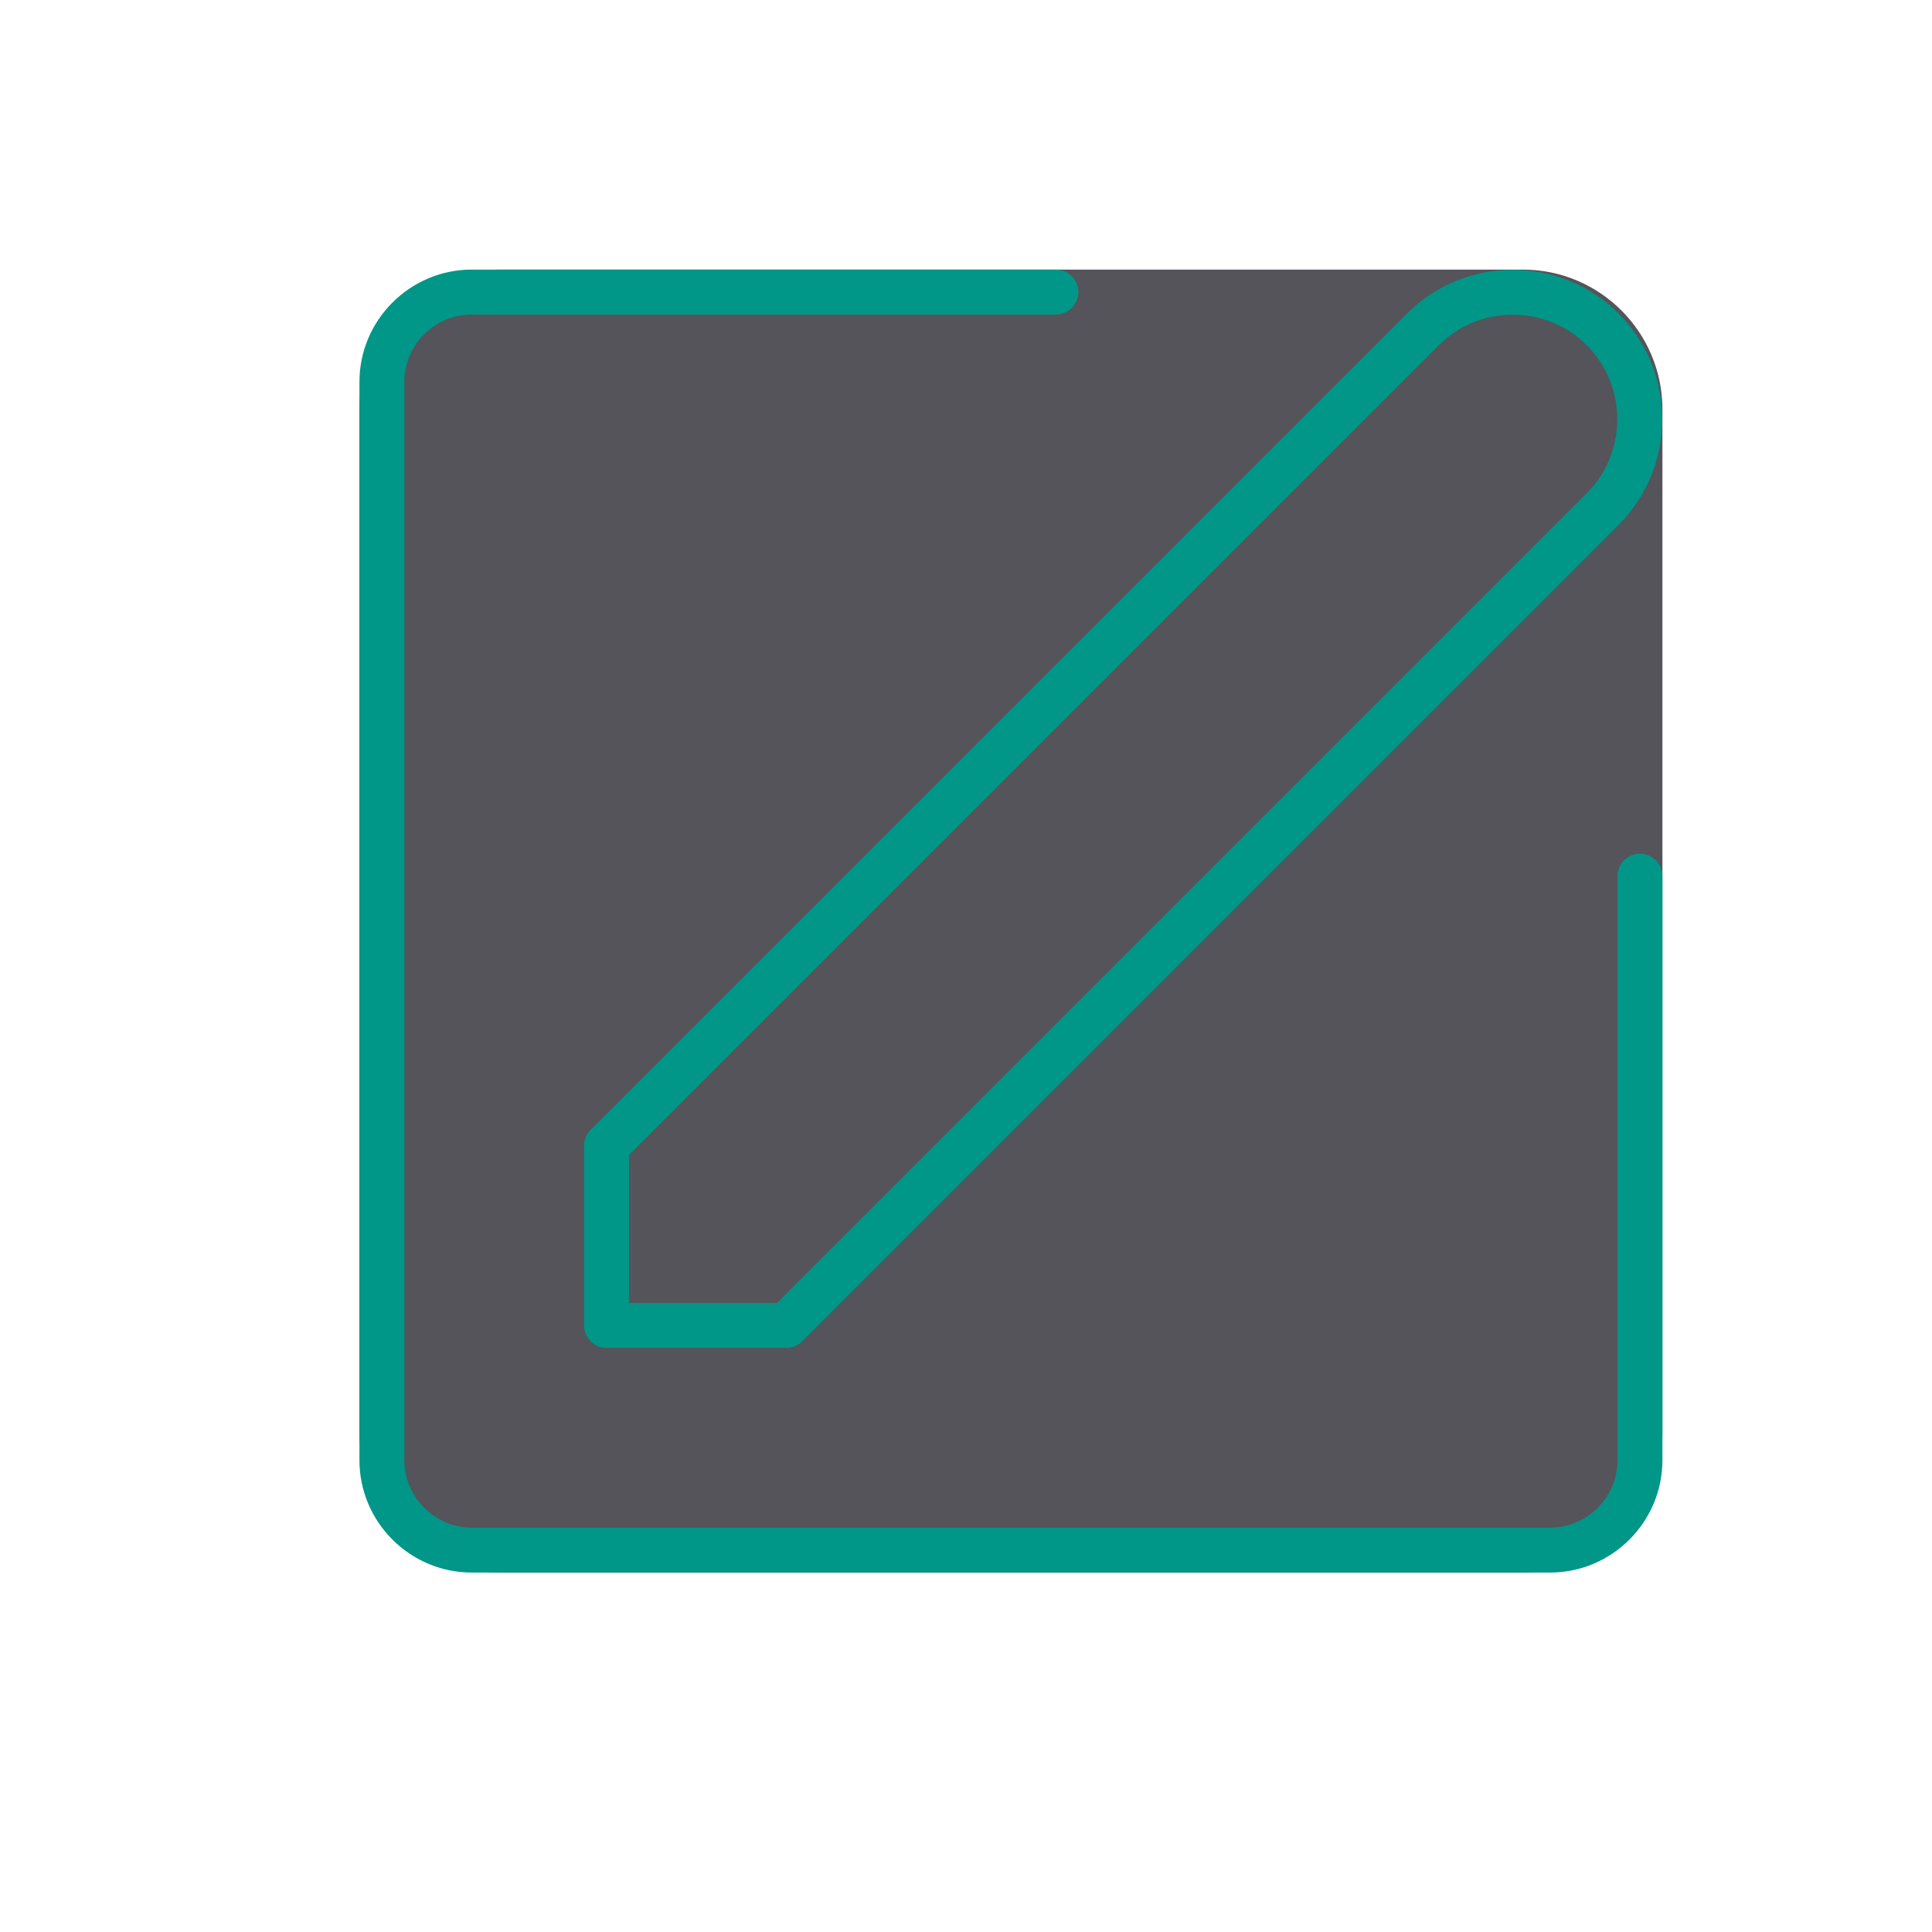
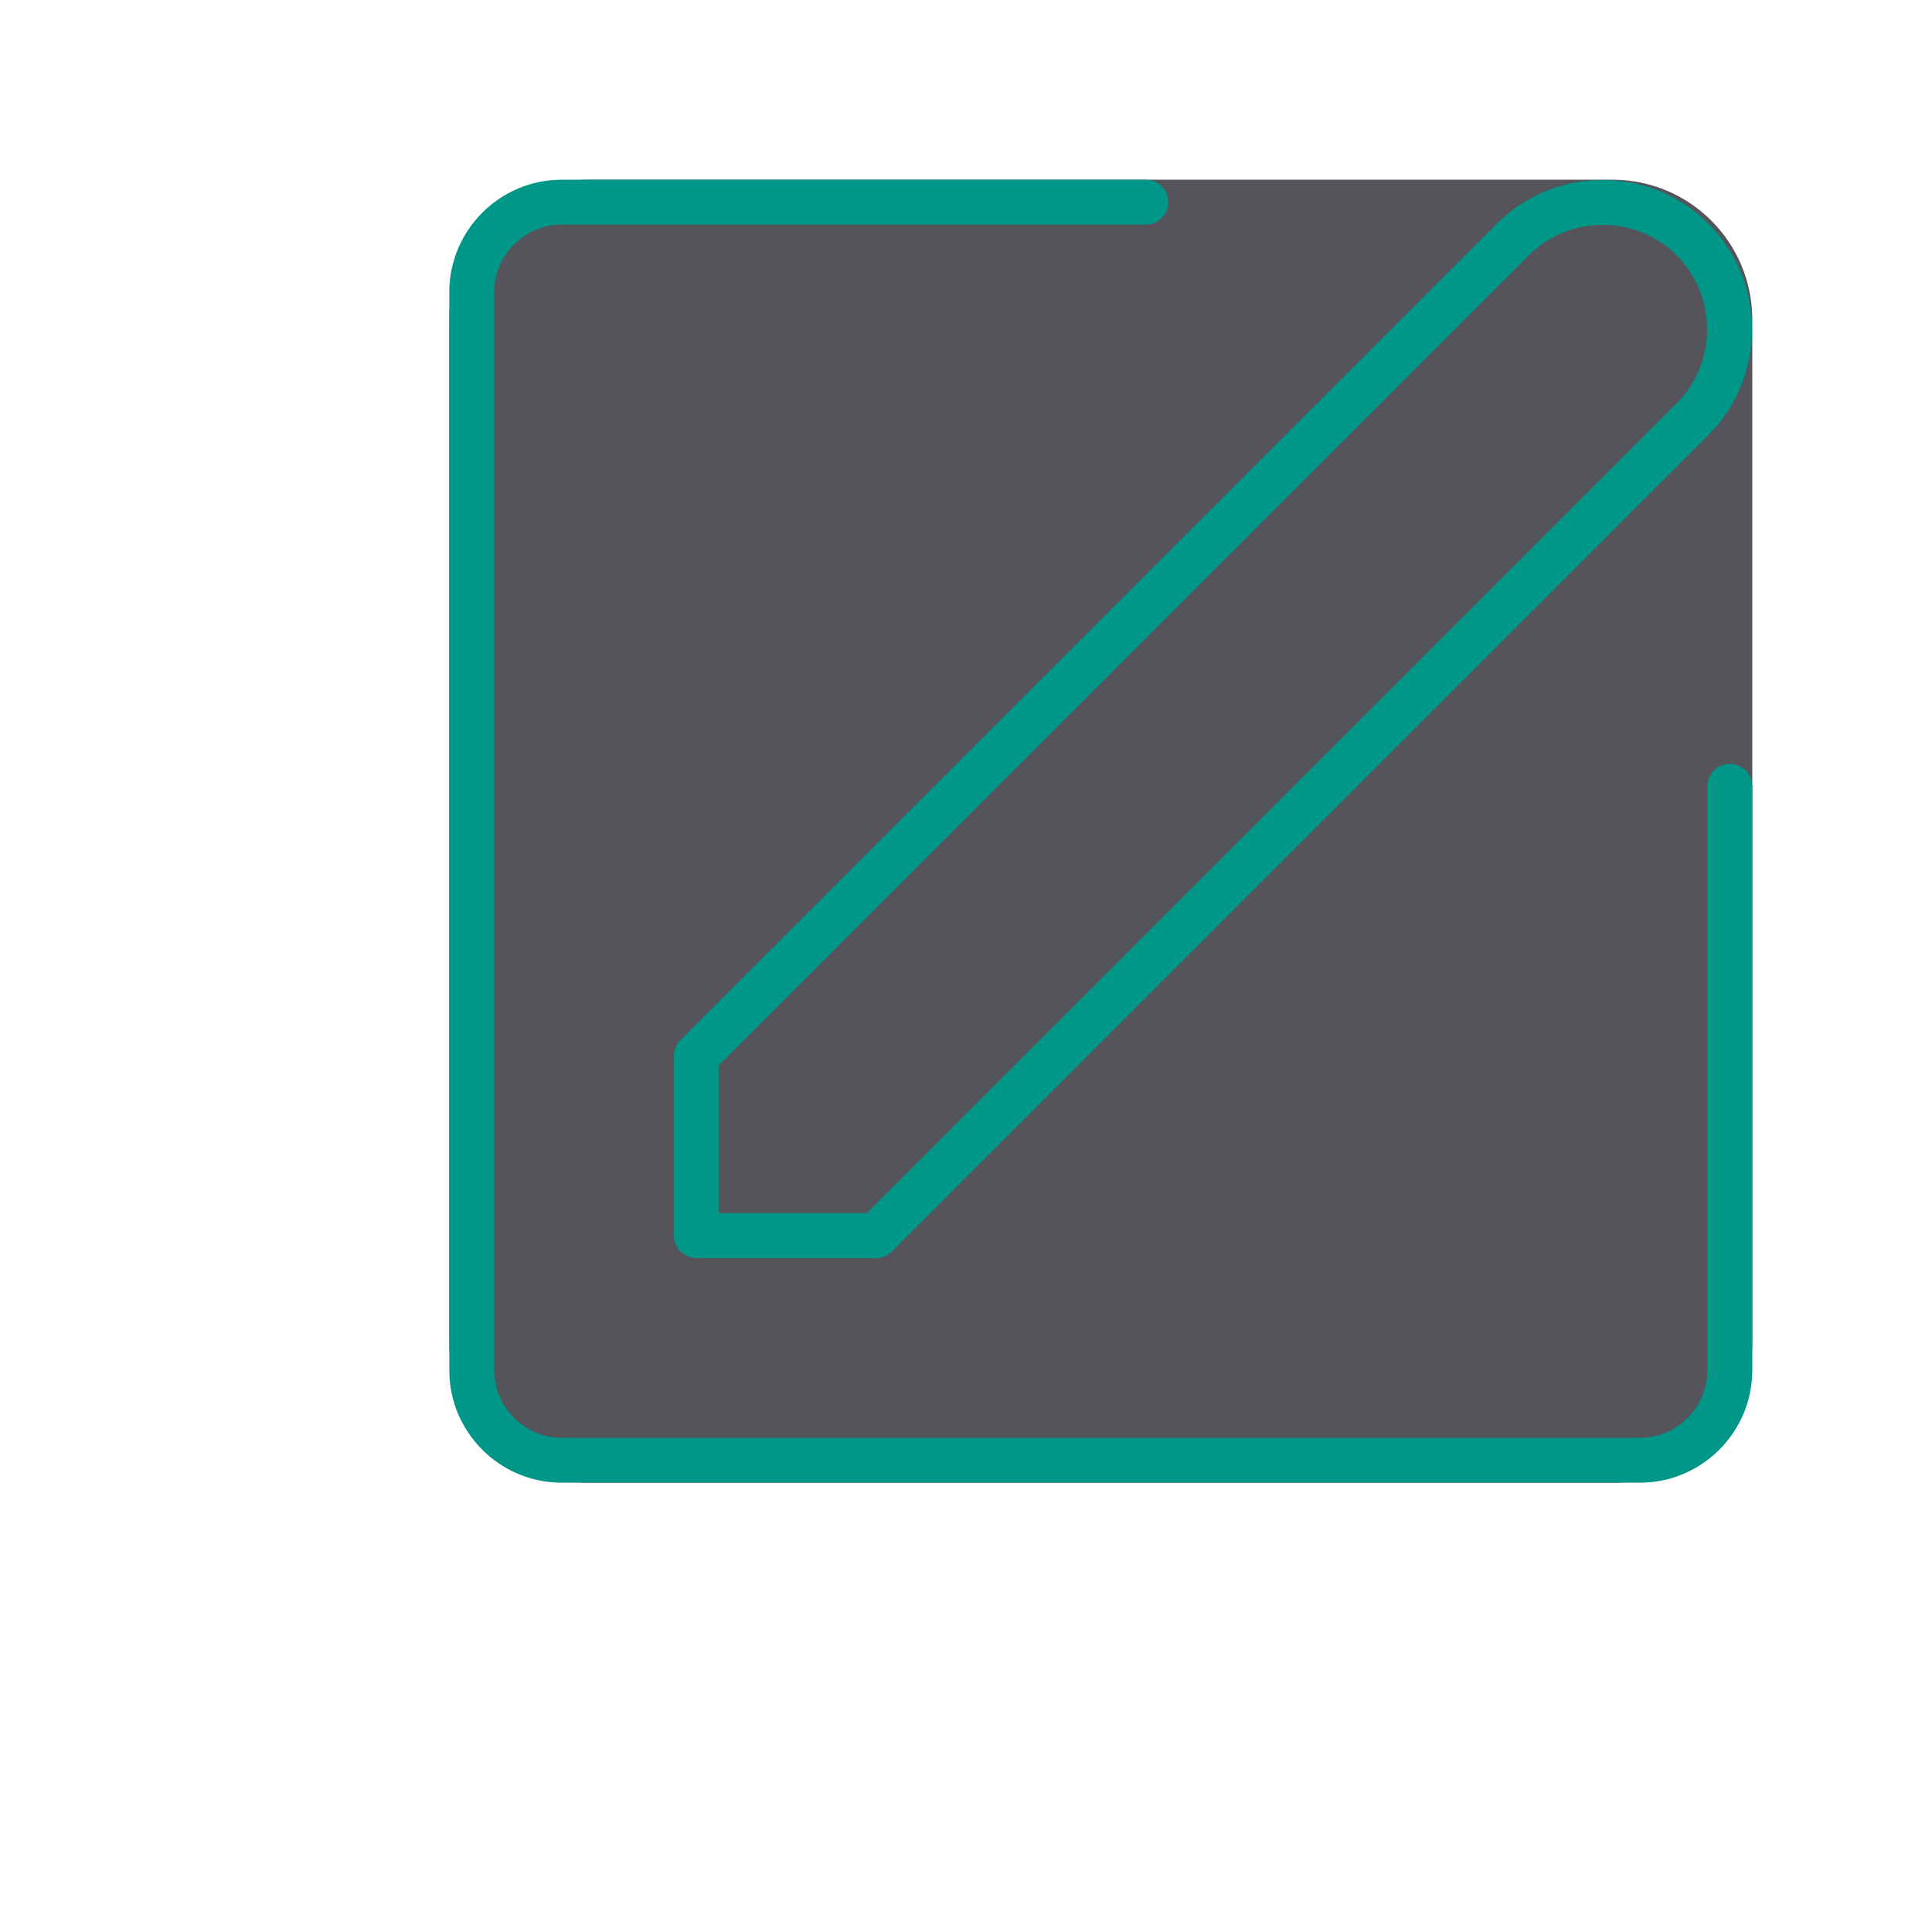
- <svg xmlns="http://www.w3.org/2000/svg" id="a" width="1.52cm" height="1.52cm" viewBox="0 0 43 43">
-   <rect x="8" y="6" width="29" height="29" rx="3.11" ry="3.11" style="fill:#54545a;" />
-   <path d="M31.67,7.33c1.1-1.1,2.9-1.1,4,0,1.1,1.1,1.1,2.9,0,4h0l-18.17,18.17h-4v-4L31.67,7.33Z" style="fill:none; stroke:#009688; stroke-linecap:round; stroke-linejoin:round;" />
-   <path d="M23.5,6.5h-13c-1.1,0-2,.9-2,2v24c0,1.1.9,2,2,2h24c1.1,0,2-.9,2-2v-13" style="fill:none; stroke:#009688; stroke-linecap:round; stroke-linejoin:round;" />
+ <svg xmlns="http://www.w3.org/2000/svg" id="a" width="43" height="43" viewBox="0 0 43 43">
+   <rect x="10" y="4" width="29" height="29" rx="3.11" ry="3.11" style="fill:#54545a;" />
+   <path d="M33.67,5.33c1.1-1.1,2.9-1.1,4,0,1.1,1.1,1.1,2.9,0,4h0l-18.17,18.17h-4v-4L33.67,5.33Z" style="fill:none; stroke:#009688; stroke-linecap:round; stroke-linejoin:round;" />
+   <path d="M25.5,4.5h-13c-1.1,0-2,.9-2,2v24c0,1.1.9,2,2,2h24c1.1,0,2-.9,2-2v-13" style="fill:none; stroke:#009688; stroke-linecap:round; stroke-linejoin:round;" />
</svg>
